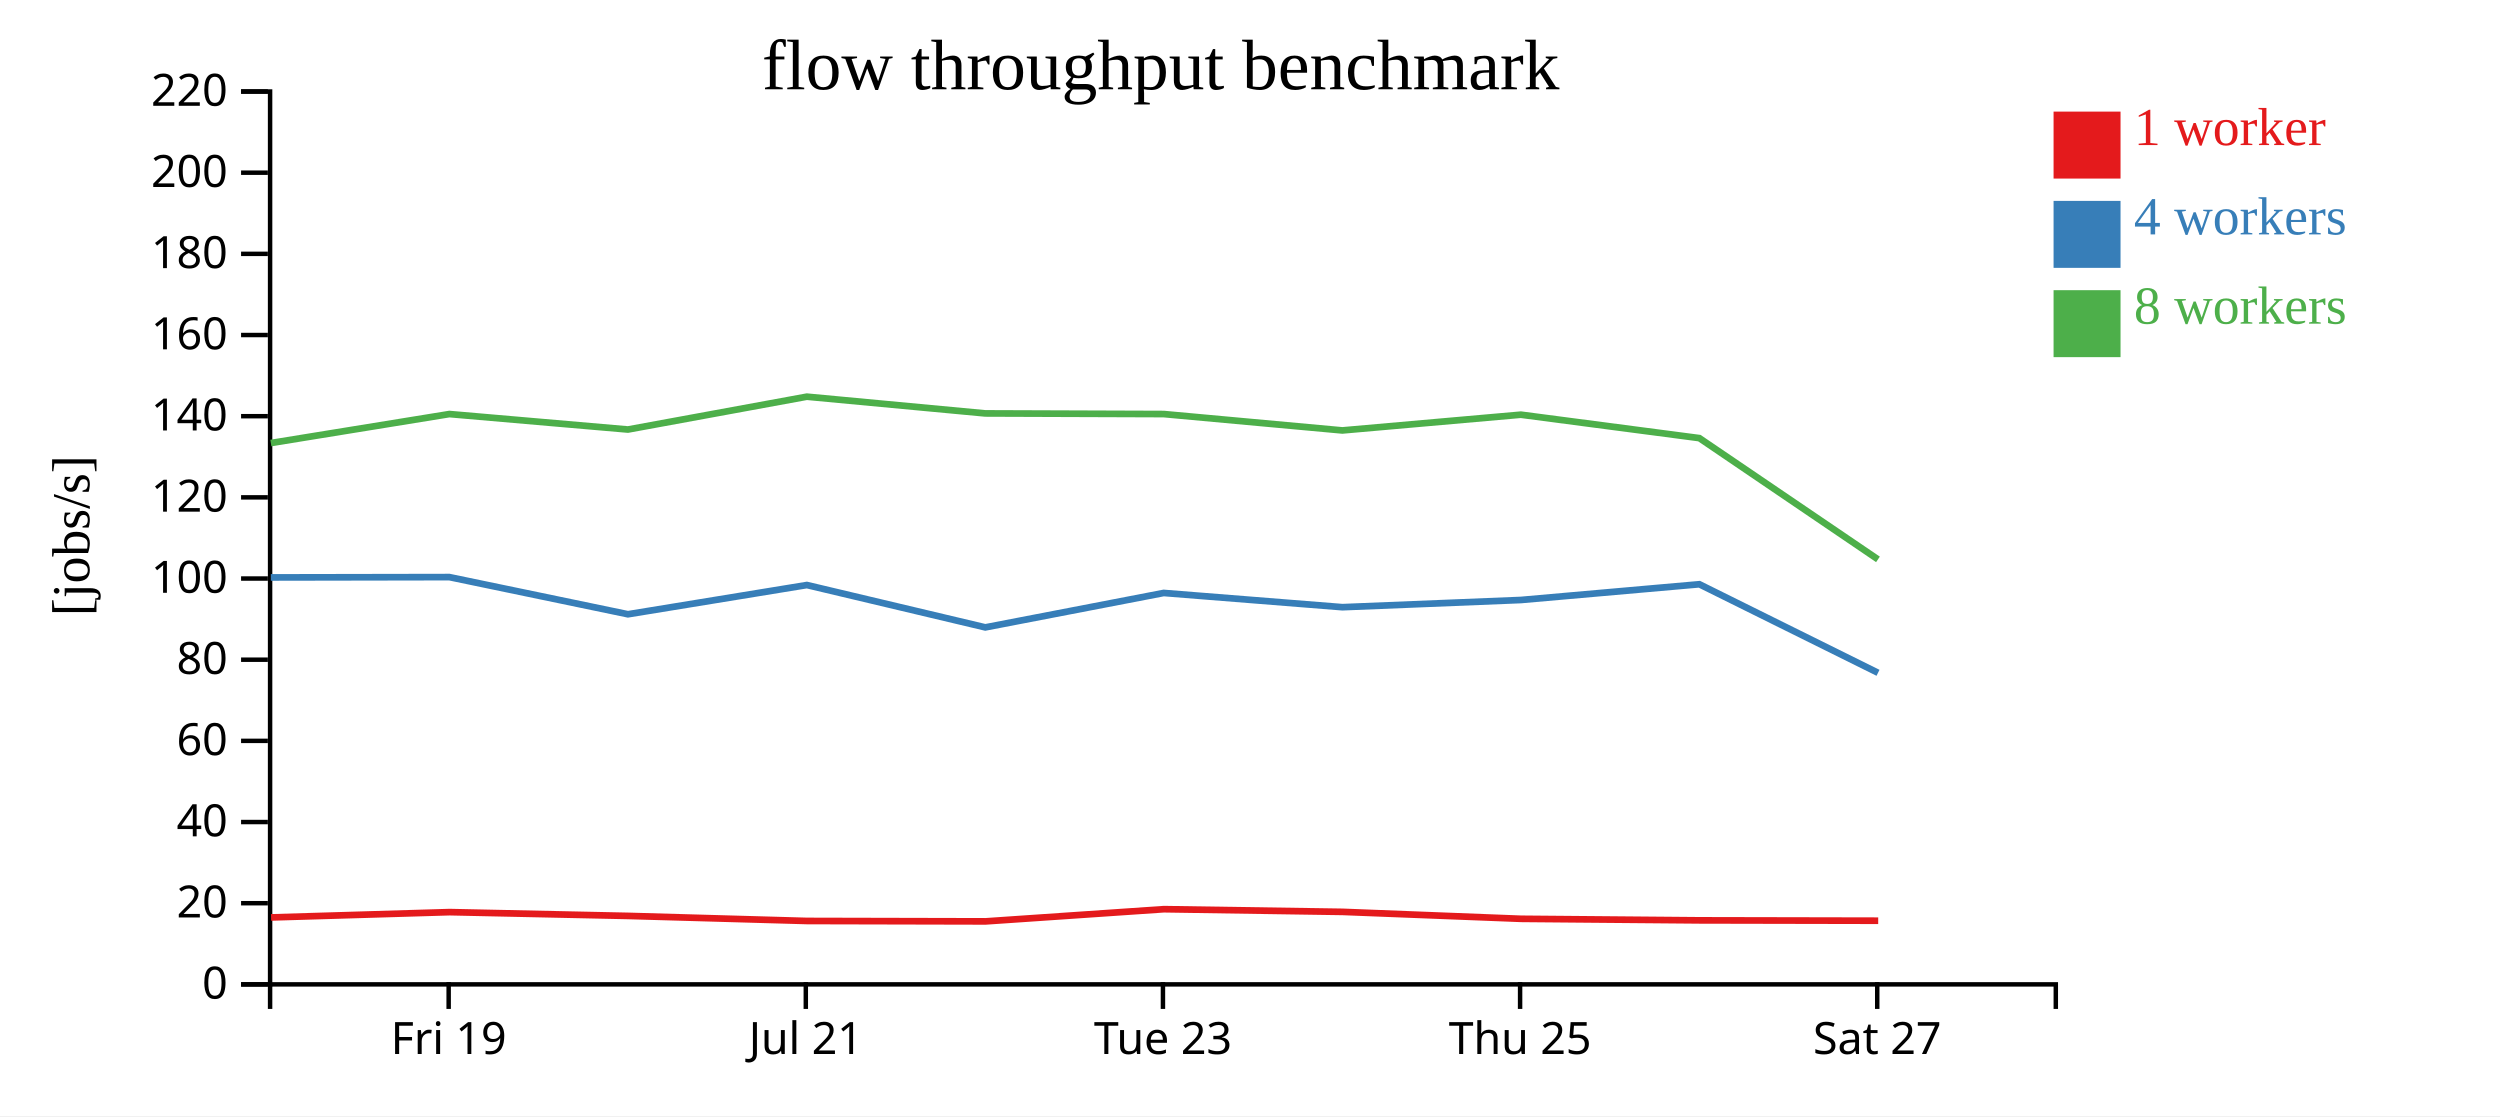
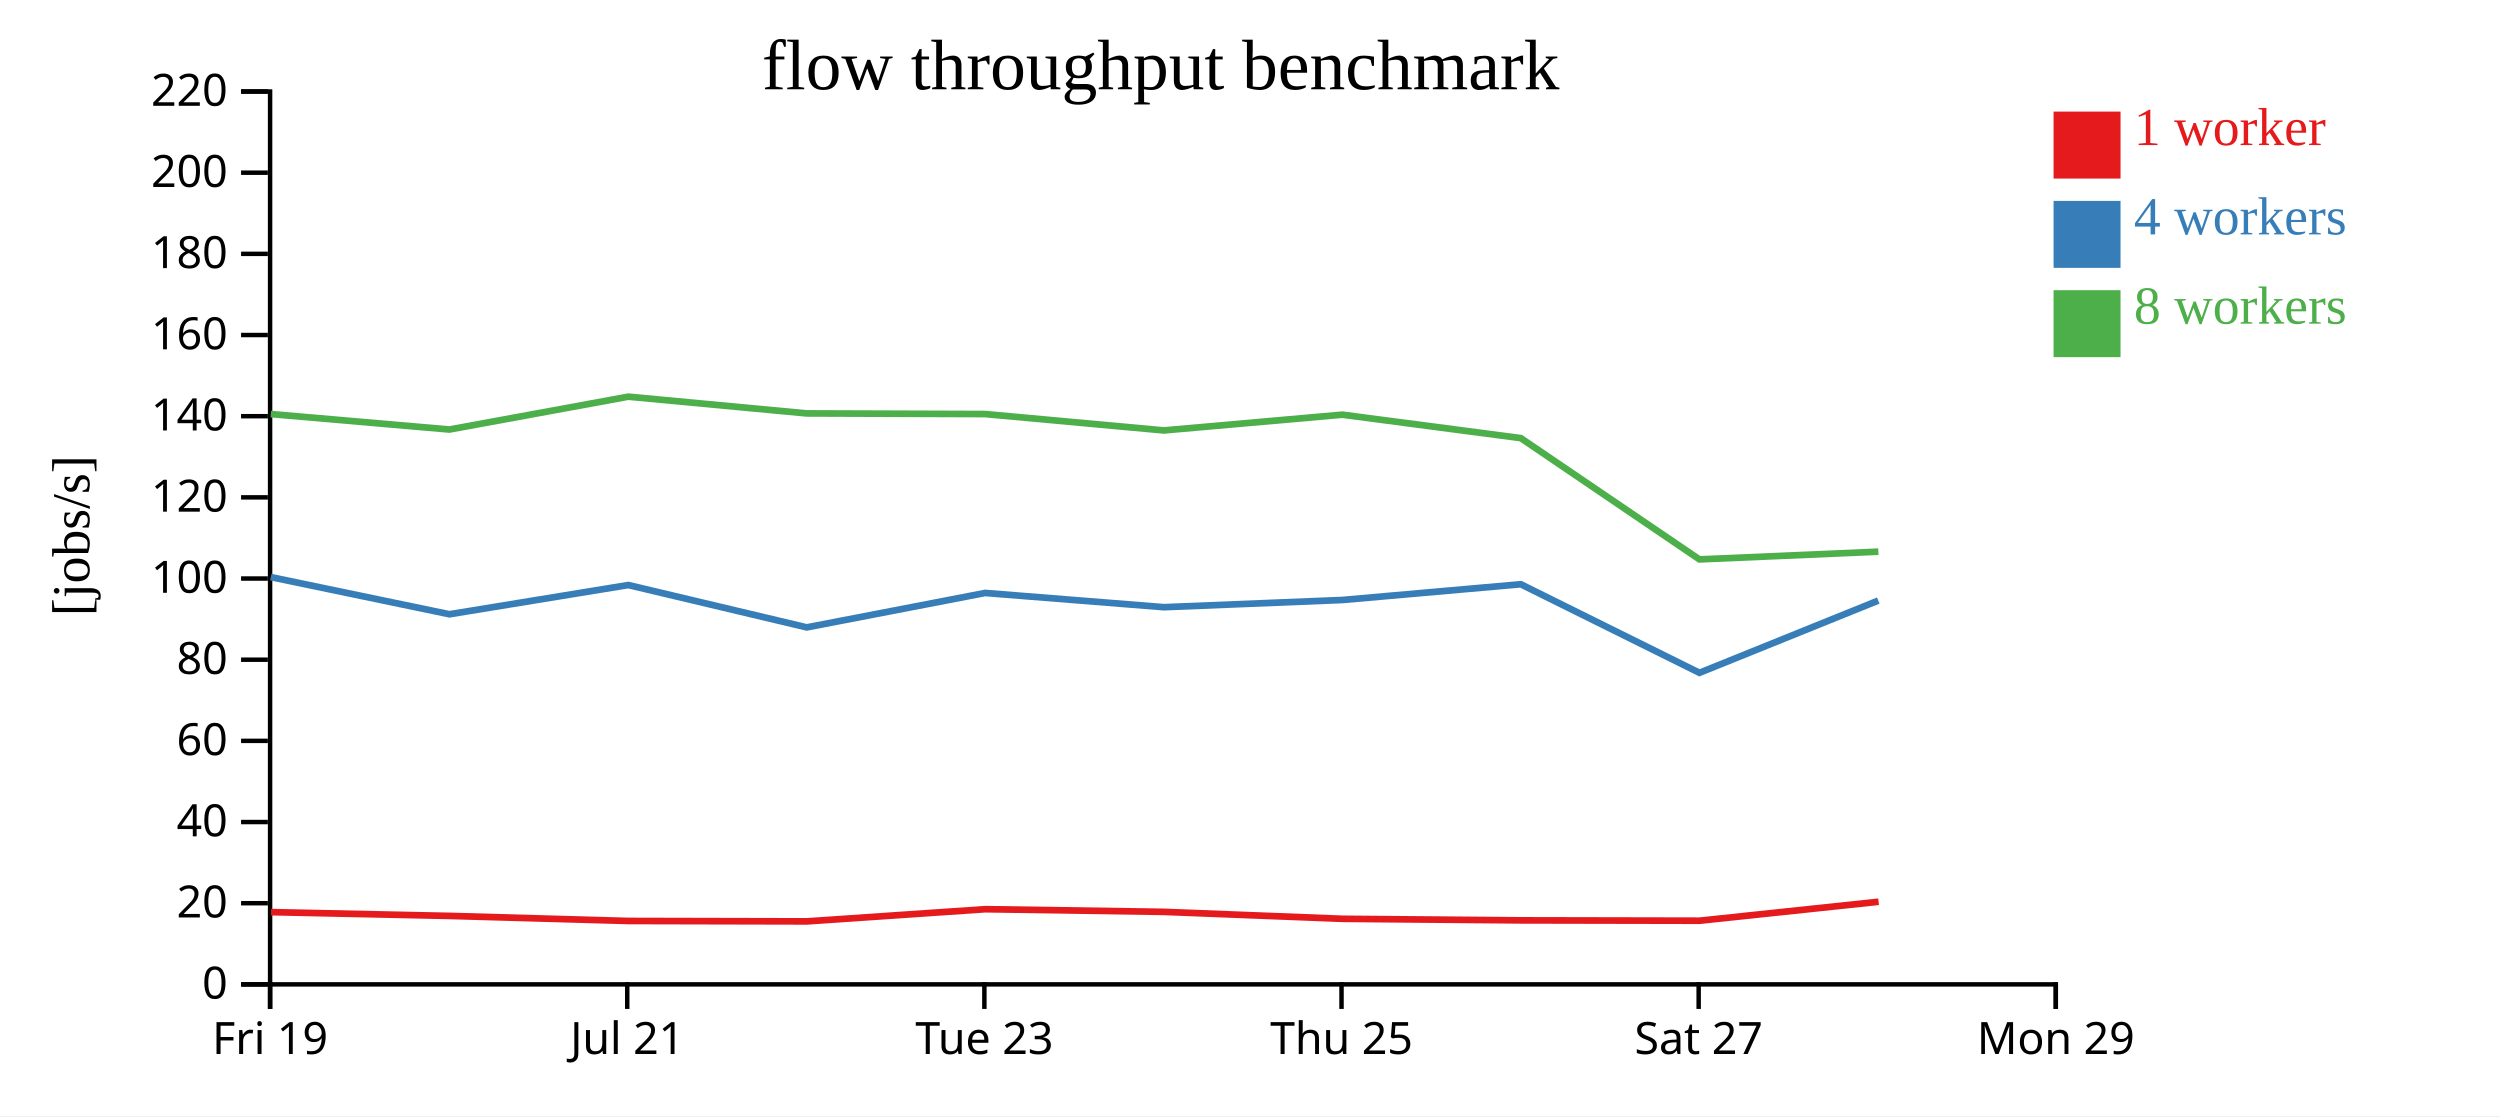
<svg xmlns="http://www.w3.org/2000/svg" width="560" height="250">
  <rect width="100%" height="100%" fill="white" />
  <g transform="translate(60,20)">
    <g transform="translate(0,200)" fill="none" font-size="10" font-family="sans-serif" text-anchor="middle">
      <path class="domain" stroke="currentColor" d="M0.5,6V0.5H400.5V6" />
-       <g class="tick" opacity="1" transform="translate(40.5,0)">
+       <g class="tick" opacity="1" transform="translate(0.5,0)">
        <line stroke="currentColor" y2="6" />
        <text fill="currentColor" y="9" dy="0.71em">Fri 19</text>
      </g>
-       <g class="tick" opacity="1" transform="translate(120.5,0)">
+       <g class="tick" opacity="1" transform="translate(80.5,0)">
        <line stroke="currentColor" y2="6" />
        <text fill="currentColor" y="9" dy="0.71em">Jul 21</text>
      </g>
-       <g class="tick" opacity="1" transform="translate(200.5,0)">
+       <g class="tick" opacity="1" transform="translate(160.5,0)">
        <line stroke="currentColor" y2="6" />
        <text fill="currentColor" y="9" dy="0.71em">Tue 23</text>
      </g>
-       <g class="tick" opacity="1" transform="translate(280.5,0)">
+       <g class="tick" opacity="1" transform="translate(240.5,0)">
        <line stroke="currentColor" y2="6" />
        <text fill="currentColor" y="9" dy="0.71em">Thu 25</text>
      </g>
-       <g class="tick" opacity="1" transform="translate(360.5,0)">
+       <g class="tick" opacity="1" transform="translate(320.5,0)">
        <line stroke="currentColor" y2="6" />
        <text fill="currentColor" y="9" dy="0.71em">Sat 27</text>
+       </g>
+       <g class="tick" opacity="1" transform="translate(400.5,0)">
+         <line stroke="currentColor" y2="6" />
+         <text fill="currentColor" y="9" dy="0.71em">Mon 29</text>
      </g>
    </g>
    <g fill="none" font-size="10" font-family="sans-serif" text-anchor="end">
      <path class="domain" stroke="currentColor" d="M-6,200.5H0.5V0.5H-6" />
      <g class="tick" opacity="1" transform="translate(0,200.5)">
        <line stroke="currentColor" x2="-6" />
        <text fill="currentColor" x="-9" dy="0.32em">0</text>
      </g>
      <g class="tick" opacity="1" transform="translate(0,182.3182)">
        <line stroke="currentColor" x2="-6" />
        <text fill="currentColor" x="-9" dy="0.32em">20</text>
      </g>
      <g class="tick" opacity="1" transform="translate(0,164.1364)">
        <line stroke="currentColor" x2="-6" />
        <text fill="currentColor" x="-9" dy="0.32em">40</text>
      </g>
      <g class="tick" opacity="1" transform="translate(0,145.9545)">
        <line stroke="currentColor" x2="-6" />
        <text fill="currentColor" x="-9" dy="0.32em">60</text>
      </g>
      <g class="tick" opacity="1" transform="translate(0,127.7727)">
        <line stroke="currentColor" x2="-6" />
        <text fill="currentColor" x="-9" dy="0.32em">80</text>
      </g>
      <g class="tick" opacity="1" transform="translate(0,109.5909)">
        <line stroke="currentColor" x2="-6" />
        <text fill="currentColor" x="-9" dy="0.32em">100</text>
      </g>
      <g class="tick" opacity="1" transform="translate(0,91.40909)">
        <line stroke="currentColor" x2="-6" />
        <text fill="currentColor" x="-9" dy="0.32em">120</text>
      </g>
      <g class="tick" opacity="1" transform="translate(0,73.22727)">
        <line stroke="currentColor" x2="-6" />
        <text fill="currentColor" x="-9" dy="0.32em">140</text>
      </g>
      <g class="tick" opacity="1" transform="translate(0,55.04545)">
        <line stroke="currentColor" x2="-6" />
        <text fill="currentColor" x="-9" dy="0.32em">160</text>
      </g>
      <g class="tick" opacity="1" transform="translate(0,36.86364)">
        <line stroke="currentColor" x2="-6" />
        <text fill="currentColor" x="-9" dy="0.32em">180</text>
      </g>
      <g class="tick" opacity="1" transform="translate(0,18.68182)">
        <line stroke="currentColor" x2="-6" />
        <text fill="currentColor" x="-9" dy="0.32em">200</text>
      </g>
      <g class="tick" opacity="1" transform="translate(0,0.5)">
        <line stroke="currentColor" x2="-6" />
        <text fill="currentColor" x="-9" dy="0.32em">220</text>
      </g>
    </g>
    <text text-anchor="middle" style="font-size: 12px" transform="rotate(-90)" y="-40" x="-100">[jobs/s]</text>
    <text text-anchor="middle" style="font-size: 16px" y="0" x="200">flow throughput benchmark</text>
-     <path class="line" fill="none" stroke="#e41a1c" stroke-width="1.5" d="M0.718,185.503L40.712,184.317L80.71,185.165L120.776,186.296L160.754,186.39L200.718,183.658L240.749,184.259L280.717,185.814L320.708,186.16L360.717,186.242" />
-     <path class="line" fill="none" stroke="#377eb8" stroke-width="1.5" d="M0.67,109.345L40.659,109.272L80.659,117.595L120.738,111.048L160.706,120.534L200.672,112.822L240.701,116.012L280.669,114.398L320.661,110.873L360.675,130.71" />
-     <path class="line" fill="none" stroke="#4daf4a" stroke-width="1.5" d="M0.67,79.239L40.66,72.748L80.655,76.213L120.732,68.856L160.699,72.605L200.67,72.748L240.686,76.415L280.67,72.89L320.655,78.138L360.665,105.303" />
+     <path class="line" fill="none" stroke="#e41a1c" stroke-width="1.5" d="M0.712,184.317L40.71,185.165L80.776,186.296L120.754,186.39L160.718,183.658L200.749,184.259L240.717,185.814L280.708,186.16L320.717,186.242L360.808,181.991" />
+     <path class="line" fill="none" stroke="#377eb8" stroke-width="1.5" d="M0.659,109.272L40.659,117.595L80.738,111.048L120.706,120.534L160.672,112.822L200.701,116.012L240.669,114.398L280.661,110.873L320.675,130.71L360.736,114.527" />
+     <path class="line" fill="none" stroke="#4daf4a" stroke-width="1.5" d="M0.66,72.748L40.655,76.213L80.732,68.856L120.699,72.605L160.67,72.748L200.686,76.415L240.67,72.89L280.655,78.138L320.665,105.303L360.754,103.575" />
    <rect class="dot" x="400" y="5" width="15" height="15" style="fill: #e41a1c;" />
    <rect class="dot" x="400" y="25" width="15" height="15" style="fill: #377eb8;" />
    <rect class="dot" x="400" y="45" width="15" height="15" style="fill: #4daf4a;" />
    <text class="label" x="418" y="12.5" style="fill: #e41a1c; alignment-baseline: middle;" text-anchor="left">1 worker</text>
    <text class="label" x="418" y="32.5" style="fill: #377eb8; alignment-baseline: middle;" text-anchor="left">4 workers</text>
    <text class="label" x="418" y="52.5" style="fill: #4daf4a; alignment-baseline: middle;" text-anchor="left">8 workers</text>
  </g>
</svg>
